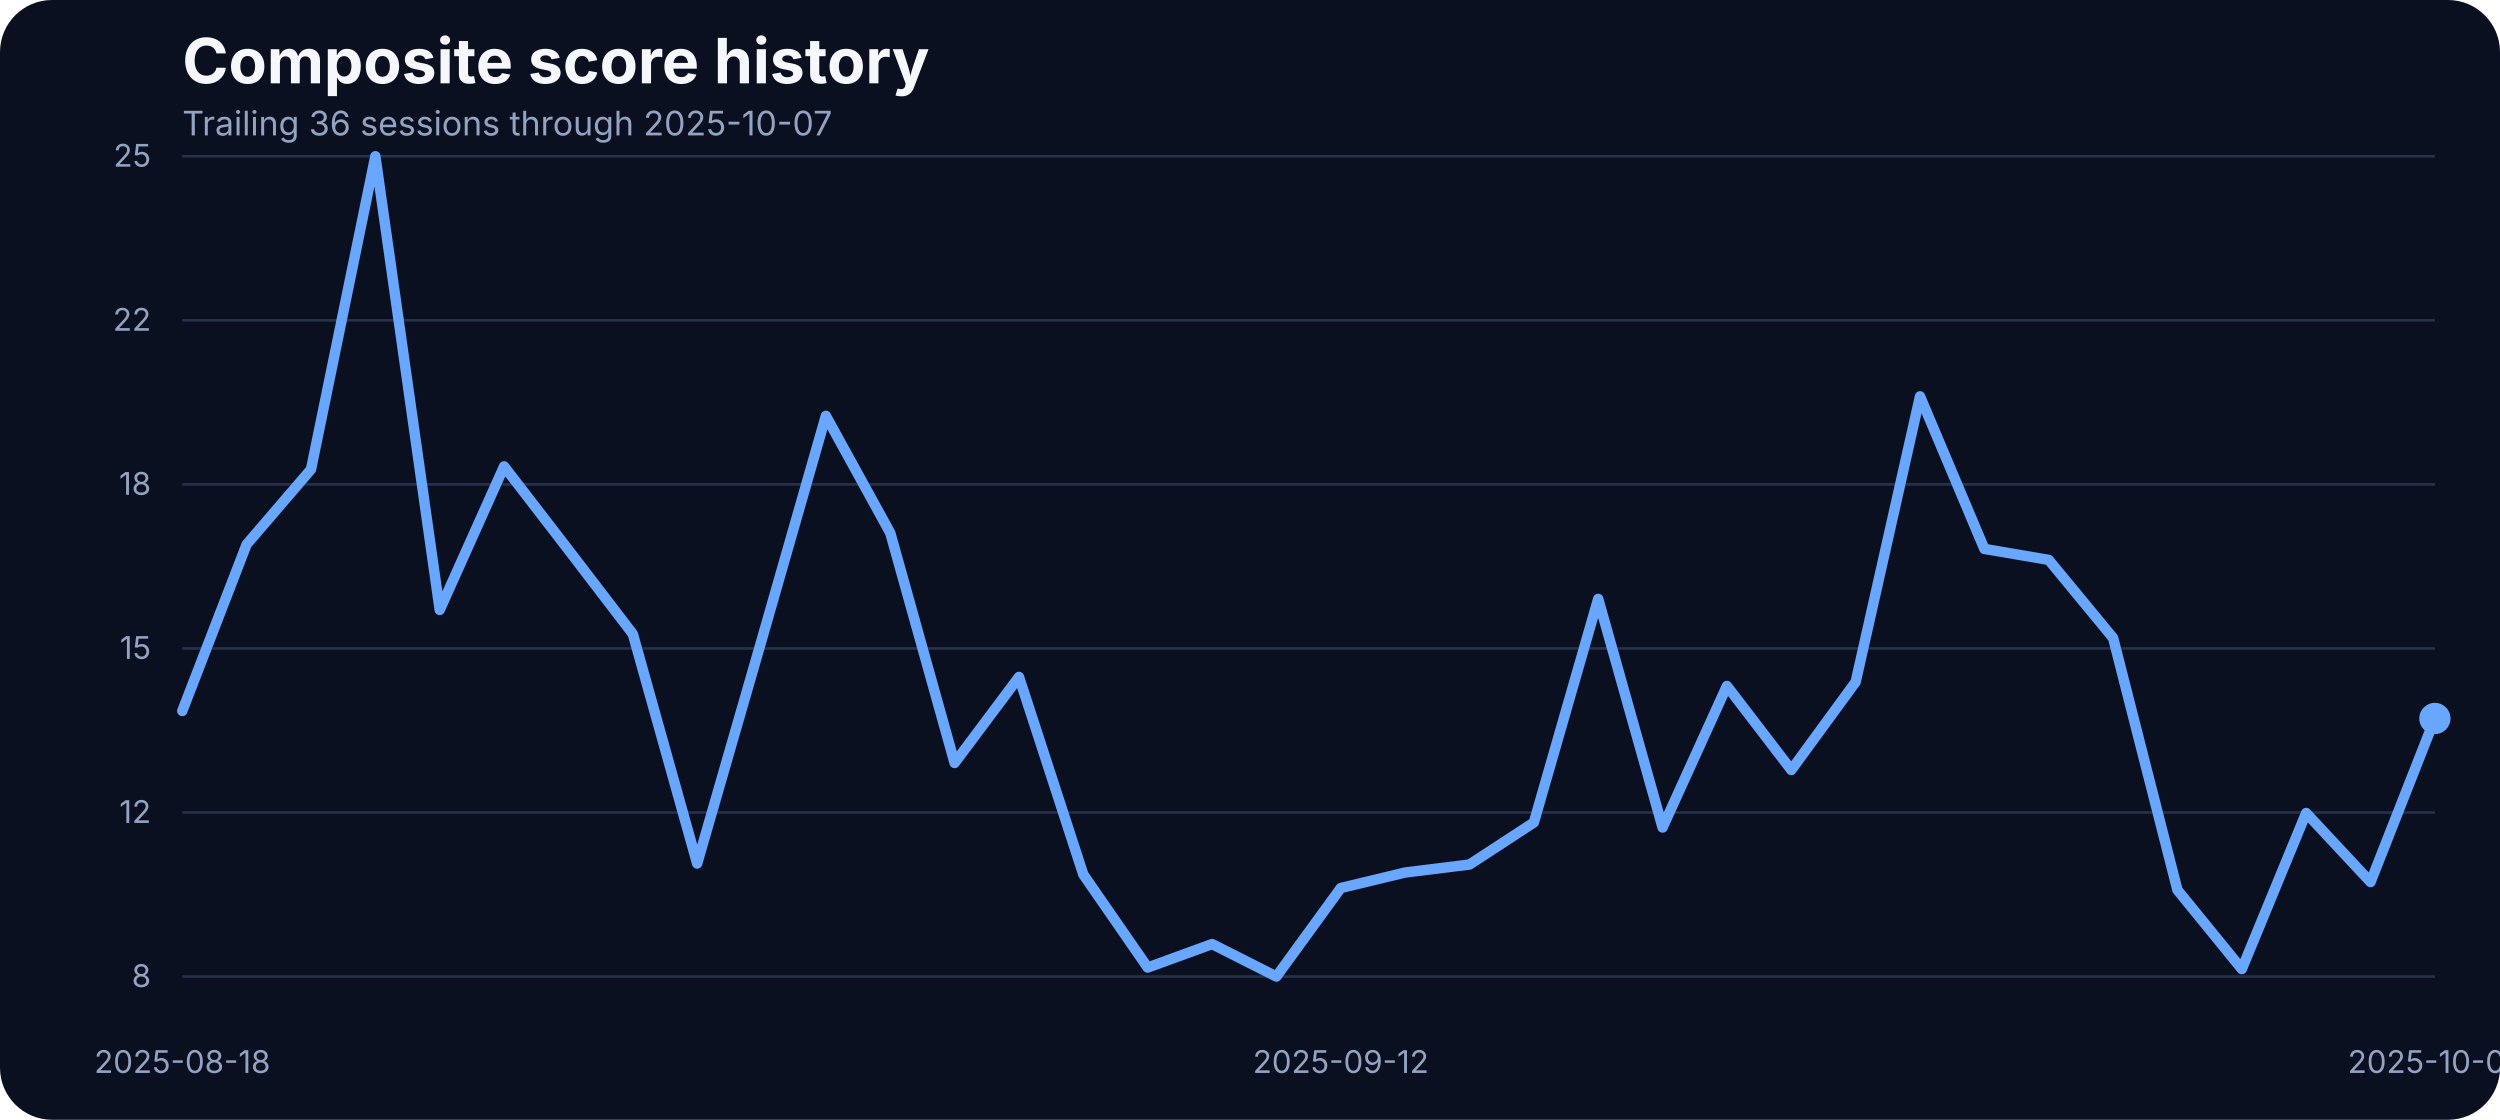
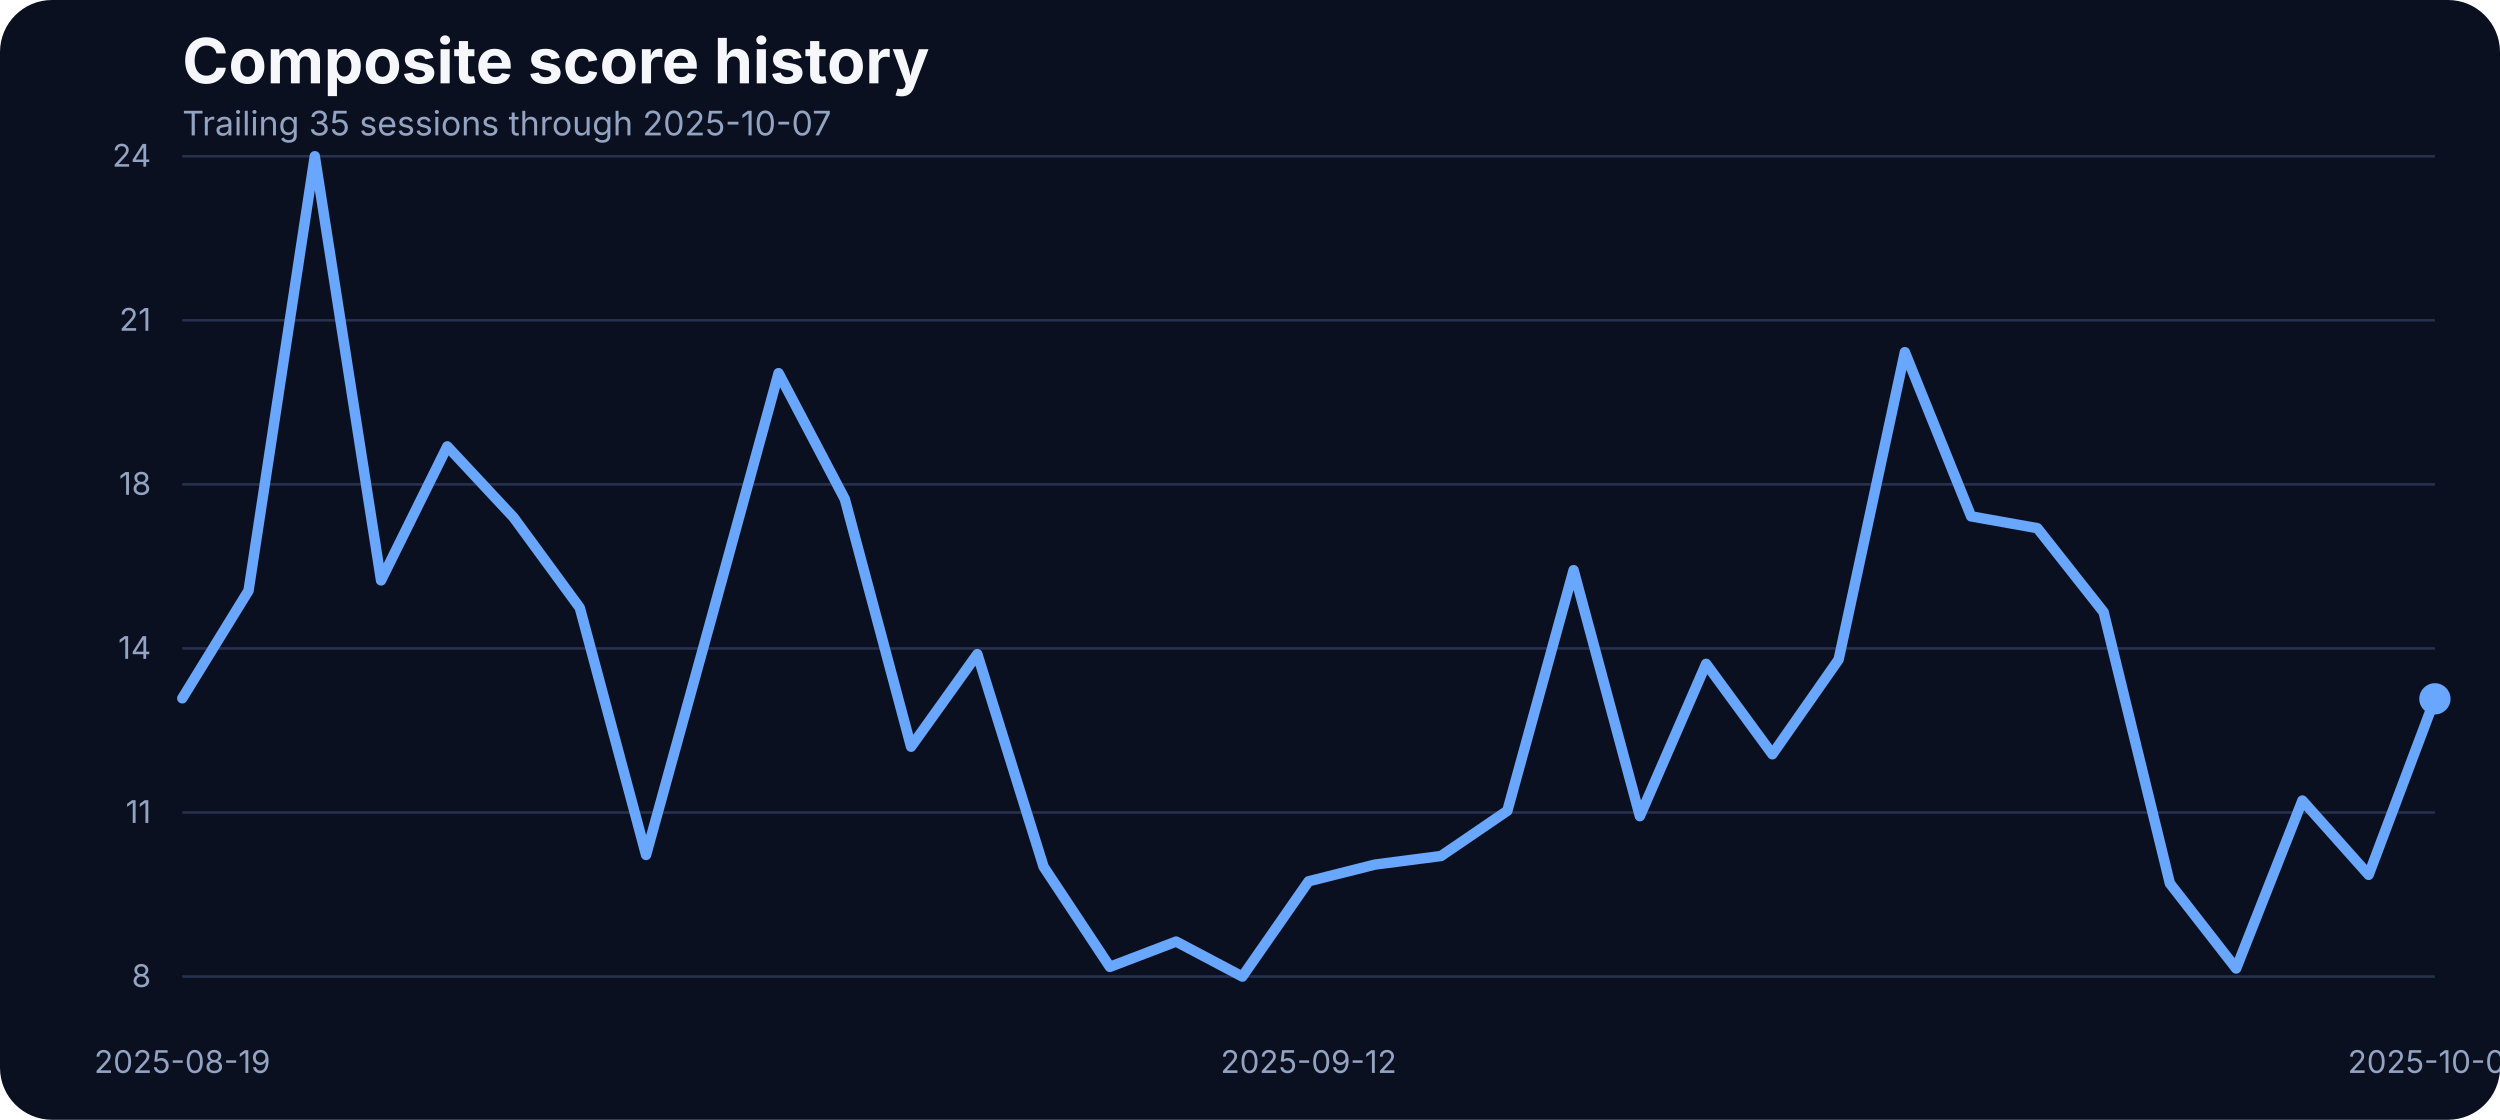
<svg xmlns="http://www.w3.org/2000/svg" width="960" height="430" viewBox="0 0 960 430" role="img" aria-label="Composite score history">
  <rect width="100%" height="100%" fill="#0b1020" rx="20" />
  <text x="70" y="32" fill="#f5f7fb" font-family="Inter, Arial, sans-serif" font-size="24" font-weight="700">Composite score history</text>
-   <text x="70" y="52" fill="#93a4c3" font-family="Inter, Arial, sans-serif" font-size="13">Trailing 36 sessions through 2025-10-07</text>
+   <text x="70" y="52" fill="#93a4c3" font-family="Inter, Arial, sans-serif" font-size="13">Trailing 35 sessions through 2025-10-07</text>
  <line x1="70" x2="935" y1="375.00" y2="375.00" stroke="#27314e" stroke-width="1" />
  <text x="58" y="379.00" text-anchor="end" fill="#93a4c3" font-family="Inter, Arial, sans-serif" font-size="12">8</text>
  <line x1="70" x2="935" y1="312.00" y2="312.00" stroke="#27314e" stroke-width="1" />
-   <text x="58" y="316.00" text-anchor="end" fill="#93a4c3" font-family="Inter, Arial, sans-serif" font-size="12">12</text>
+   <text x="58" y="316.00" text-anchor="end" fill="#93a4c3" font-family="Inter, Arial, sans-serif" font-size="12">11</text>
  <line x1="70" x2="935" y1="249.00" y2="249.00" stroke="#27314e" stroke-width="1" />
-   <text x="58" y="253.00" text-anchor="end" fill="#93a4c3" font-family="Inter, Arial, sans-serif" font-size="12">15</text>
+   <text x="58" y="253.00" text-anchor="end" fill="#93a4c3" font-family="Inter, Arial, sans-serif" font-size="12">14</text>
  <line x1="70" x2="935" y1="186.00" y2="186.00" stroke="#27314e" stroke-width="1" />
  <text x="58" y="190.00" text-anchor="end" fill="#93a4c3" font-family="Inter, Arial, sans-serif" font-size="12">18</text>
  <line x1="70" x2="935" y1="123.00" y2="123.00" stroke="#27314e" stroke-width="1" />
-   <text x="58" y="127.00" text-anchor="end" fill="#93a4c3" font-family="Inter, Arial, sans-serif" font-size="12">22</text>
+   <text x="58" y="127.00" text-anchor="end" fill="#93a4c3" font-family="Inter, Arial, sans-serif" font-size="12">21</text>
  <line x1="70" x2="935" y1="60.00" y2="60.00" stroke="#27314e" stroke-width="1" />
-   <text x="58" y="64.00" text-anchor="end" fill="#93a4c3" font-family="Inter, Arial, sans-serif" font-size="12">25</text>
-   <text x="70.00" y="412" text-anchor="middle" fill="#93a4c3" font-family="Inter, Arial, sans-serif" font-size="12">2025-08-18</text>
-   <text x="514.86" y="412" text-anchor="middle" fill="#93a4c3" font-family="Inter, Arial, sans-serif" font-size="12">2025-09-12</text>
+   <text x="58" y="64.00" text-anchor="end" fill="#93a4c3" font-family="Inter, Arial, sans-serif" font-size="12">24</text>
+   <text x="70.00" y="412" text-anchor="middle" fill="#93a4c3" font-family="Inter, Arial, sans-serif" font-size="12">2025-08-19</text>
+   <text x="502.50" y="412" text-anchor="middle" fill="#93a4c3" font-family="Inter, Arial, sans-serif" font-size="12">2025-09-12</text>
  <text x="935.00" y="412" text-anchor="middle" fill="#93a4c3" font-family="Inter, Arial, sans-serif" font-size="12">2025-10-07</text>
-   <path d="M 70.00 273.01 L 94.71 209.05 L 119.43 180.24 L 144.14 60.00 L 168.86 234.21 L 193.57 179.09 L 218.29 211.16 L 243.00 243.43 L 267.71 331.59 L 292.43 245.93 L 317.14 159.69 L 341.86 204.63 L 366.57 292.98 L 391.29 259.95 L 416.00 335.82 L 440.71 371.54 L 465.43 362.52 L 490.14 375.00 L 514.86 341.00 L 539.57 335.05 L 564.29 331.98 L 589.00 315.84 L 613.71 229.98 L 638.43 317.76 L 663.14 263.41 L 687.86 295.67 L 712.57 261.87 L 737.29 152.20 L 762.00 210.78 L 786.71 215.00 L 811.43 244.97 L 836.14 341.77 L 860.86 372.12 L 885.57 312.19 L 910.29 338.70 L 935.00 275.89" fill="none" stroke="#69a7ff" stroke-width="4" stroke-linecap="round" stroke-linejoin="round" />
-   <circle cx="935.00" cy="275.89" r="6" fill="#69a7ff" />
+   <path d="M 70.00 268.14 L 95.44 226.80 L 120.88 60.00 L 146.32 222.87 L 171.76 171.41 L 197.21 198.69 L 222.65 233.42 L 248.09 328.29 L 273.53 236.10 L 298.97 143.30 L 324.41 191.66 L 349.85 286.74 L 375.29 251.19 L 400.74 332.83 L 426.18 371.28 L 451.62 361.56 L 477.06 375.00 L 502.50 338.42 L 527.94 332.01 L 553.38 328.70 L 578.82 311.34 L 604.26 218.95 L 629.71 313.41 L 655.15 254.91 L 680.59 289.64 L 706.03 253.26 L 731.47 135.24 L 756.91 198.28 L 782.35 202.82 L 807.79 235.07 L 833.24 339.24 L 858.68 371.90 L 884.12 307.41 L 909.56 335.94 L 935.00 268.35" fill="none" stroke="#69a7ff" stroke-width="4" stroke-linecap="round" stroke-linejoin="round" />
+   <circle cx="935.00" cy="268.35" r="6" fill="#69a7ff" />
</svg>
